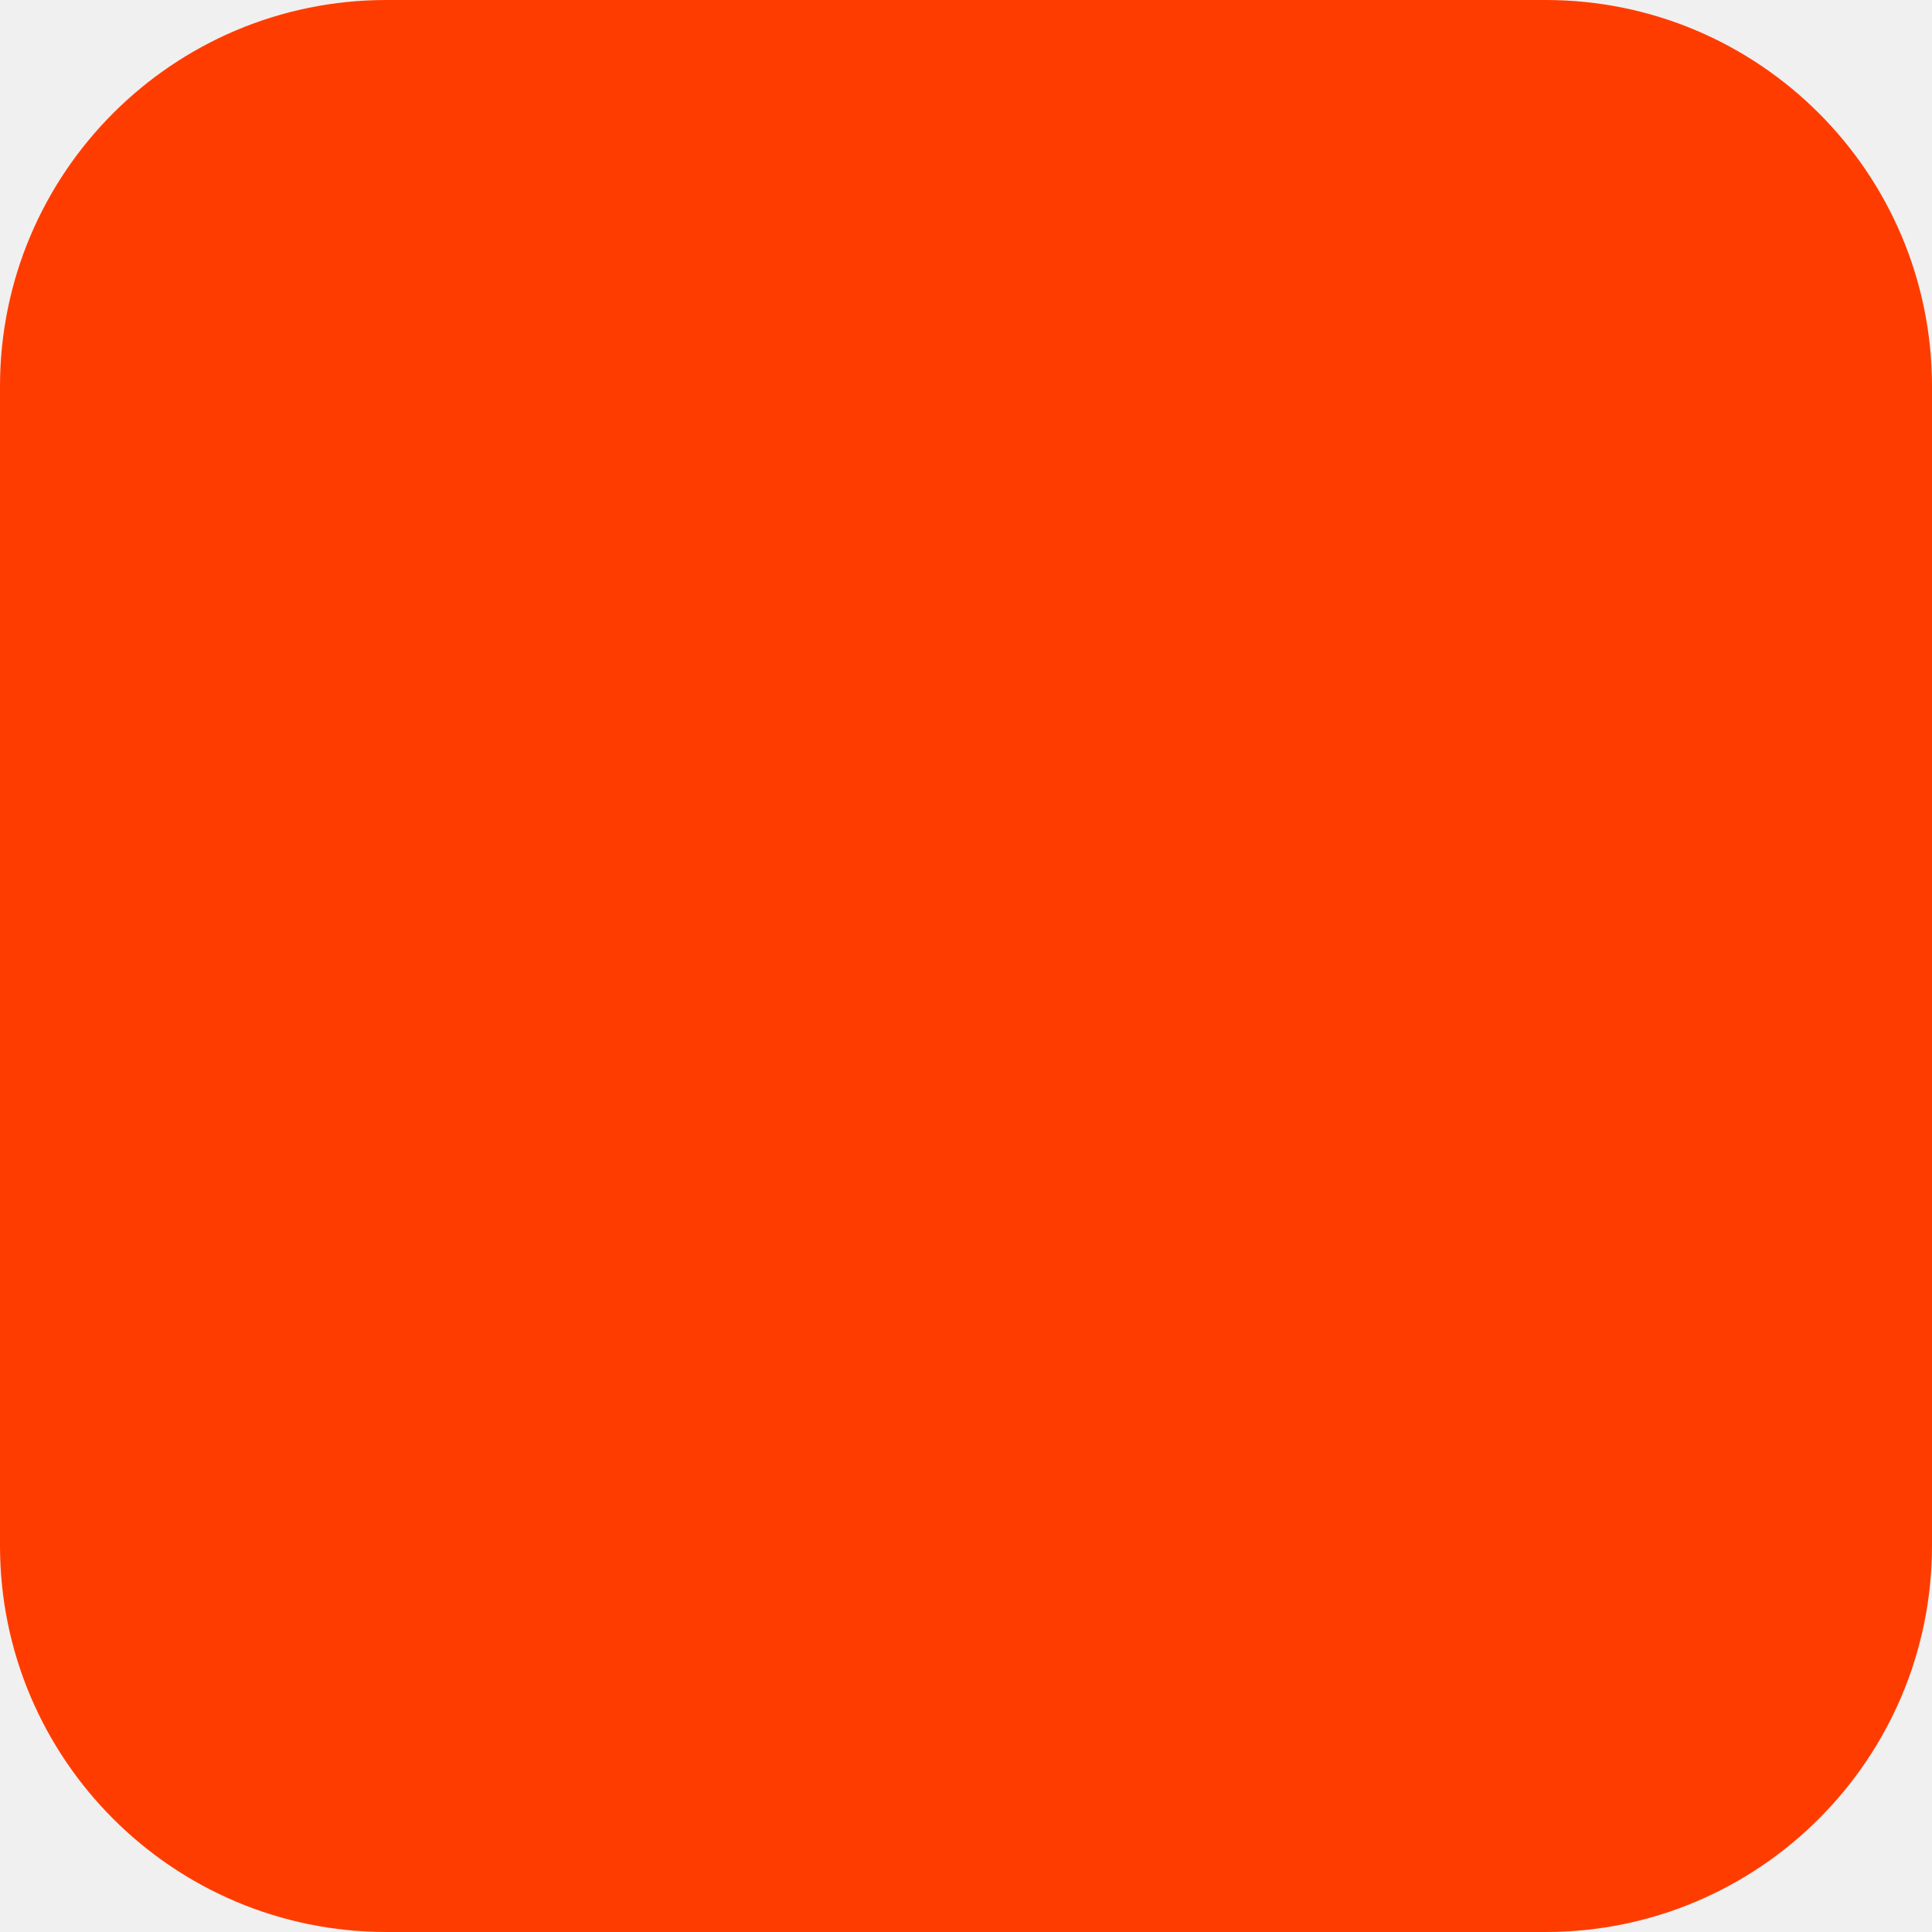
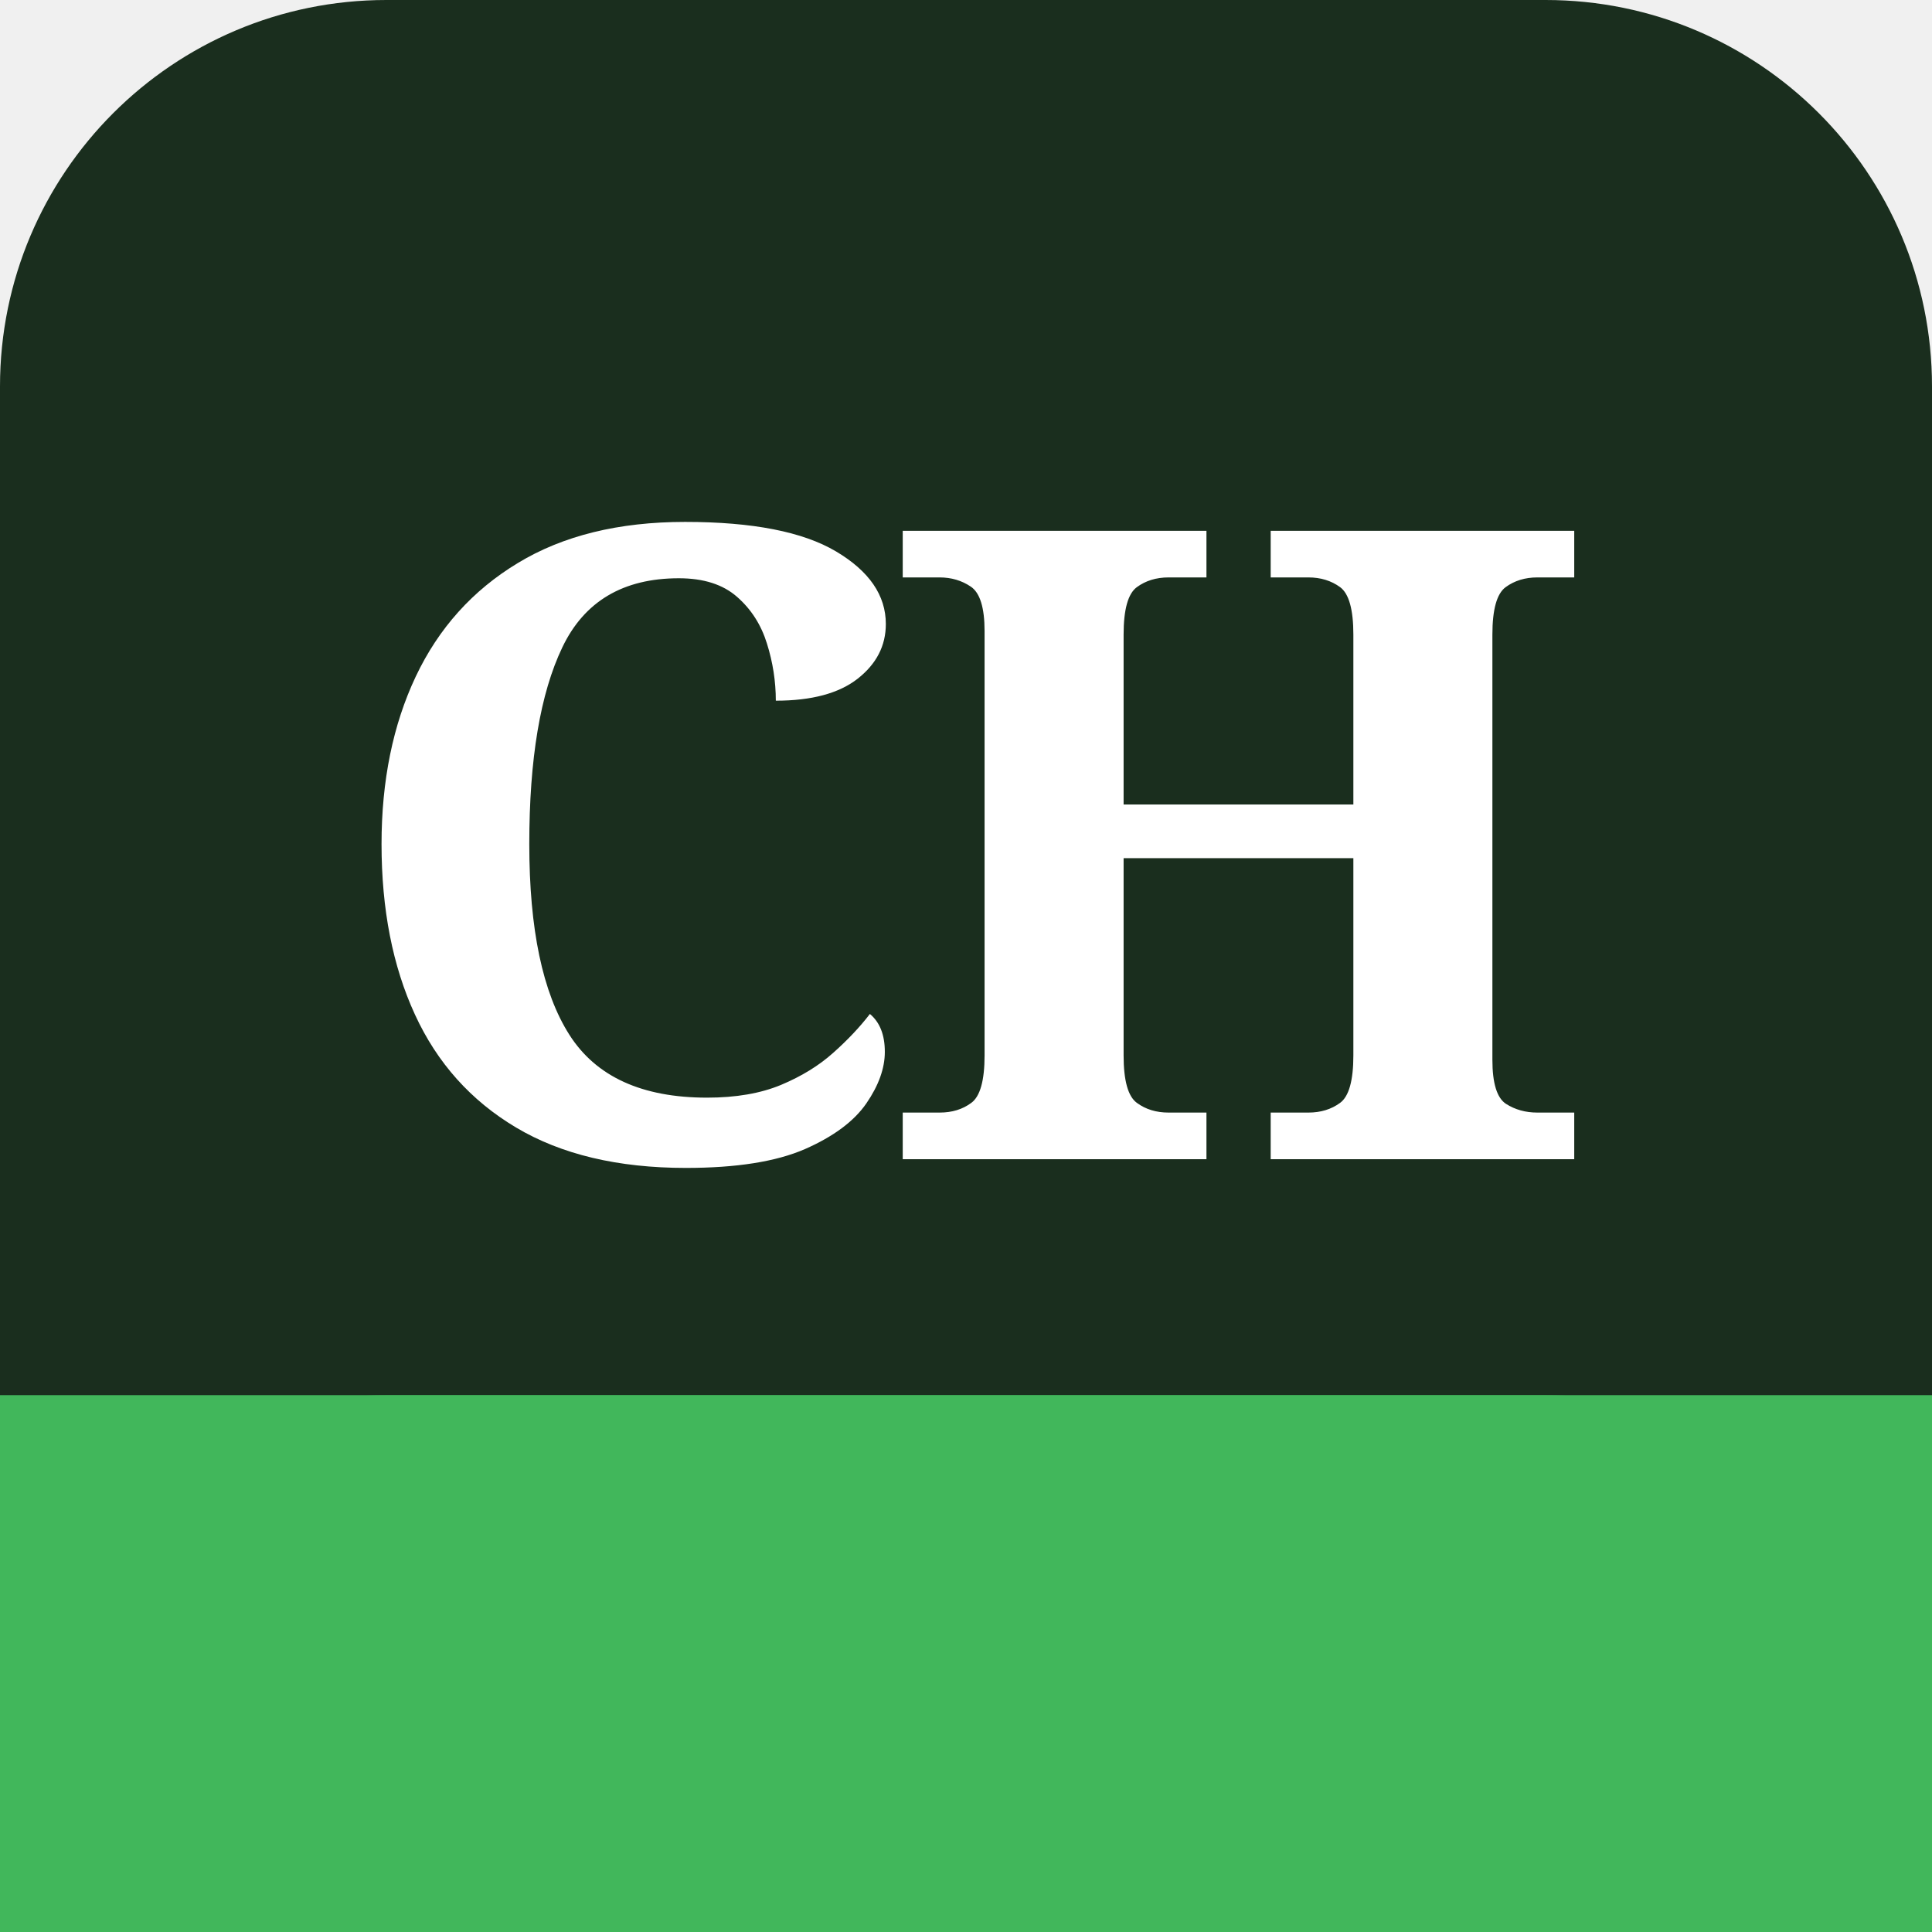
<svg xmlns="http://www.w3.org/2000/svg" width="180" height="180" viewBox="0 0 180 180" fill="none">
-   <rect width="180" height="180" rx="36" fill="#FF3C00" />
+   <rect width="180" height="180" rx="36" fill="#1a2e1e" />
+   <rect x="0" y="130" width="180" height="50" rx="0" fill="#41b75b" />
+   <rect x="0" y="130" width="180" height="50" rx="36" fill="#41b75b" />
+   <rect x="0" y="130" width="180" height="25" fill="#41b75b" />
+   <text x="90" y="108" font-family="Georgia, serif" font-size="82" font-weight="700" fill="white" text-anchor="middle" dominant-baseline="auto" letter-spacing="-4">CH</text>
</svg>
